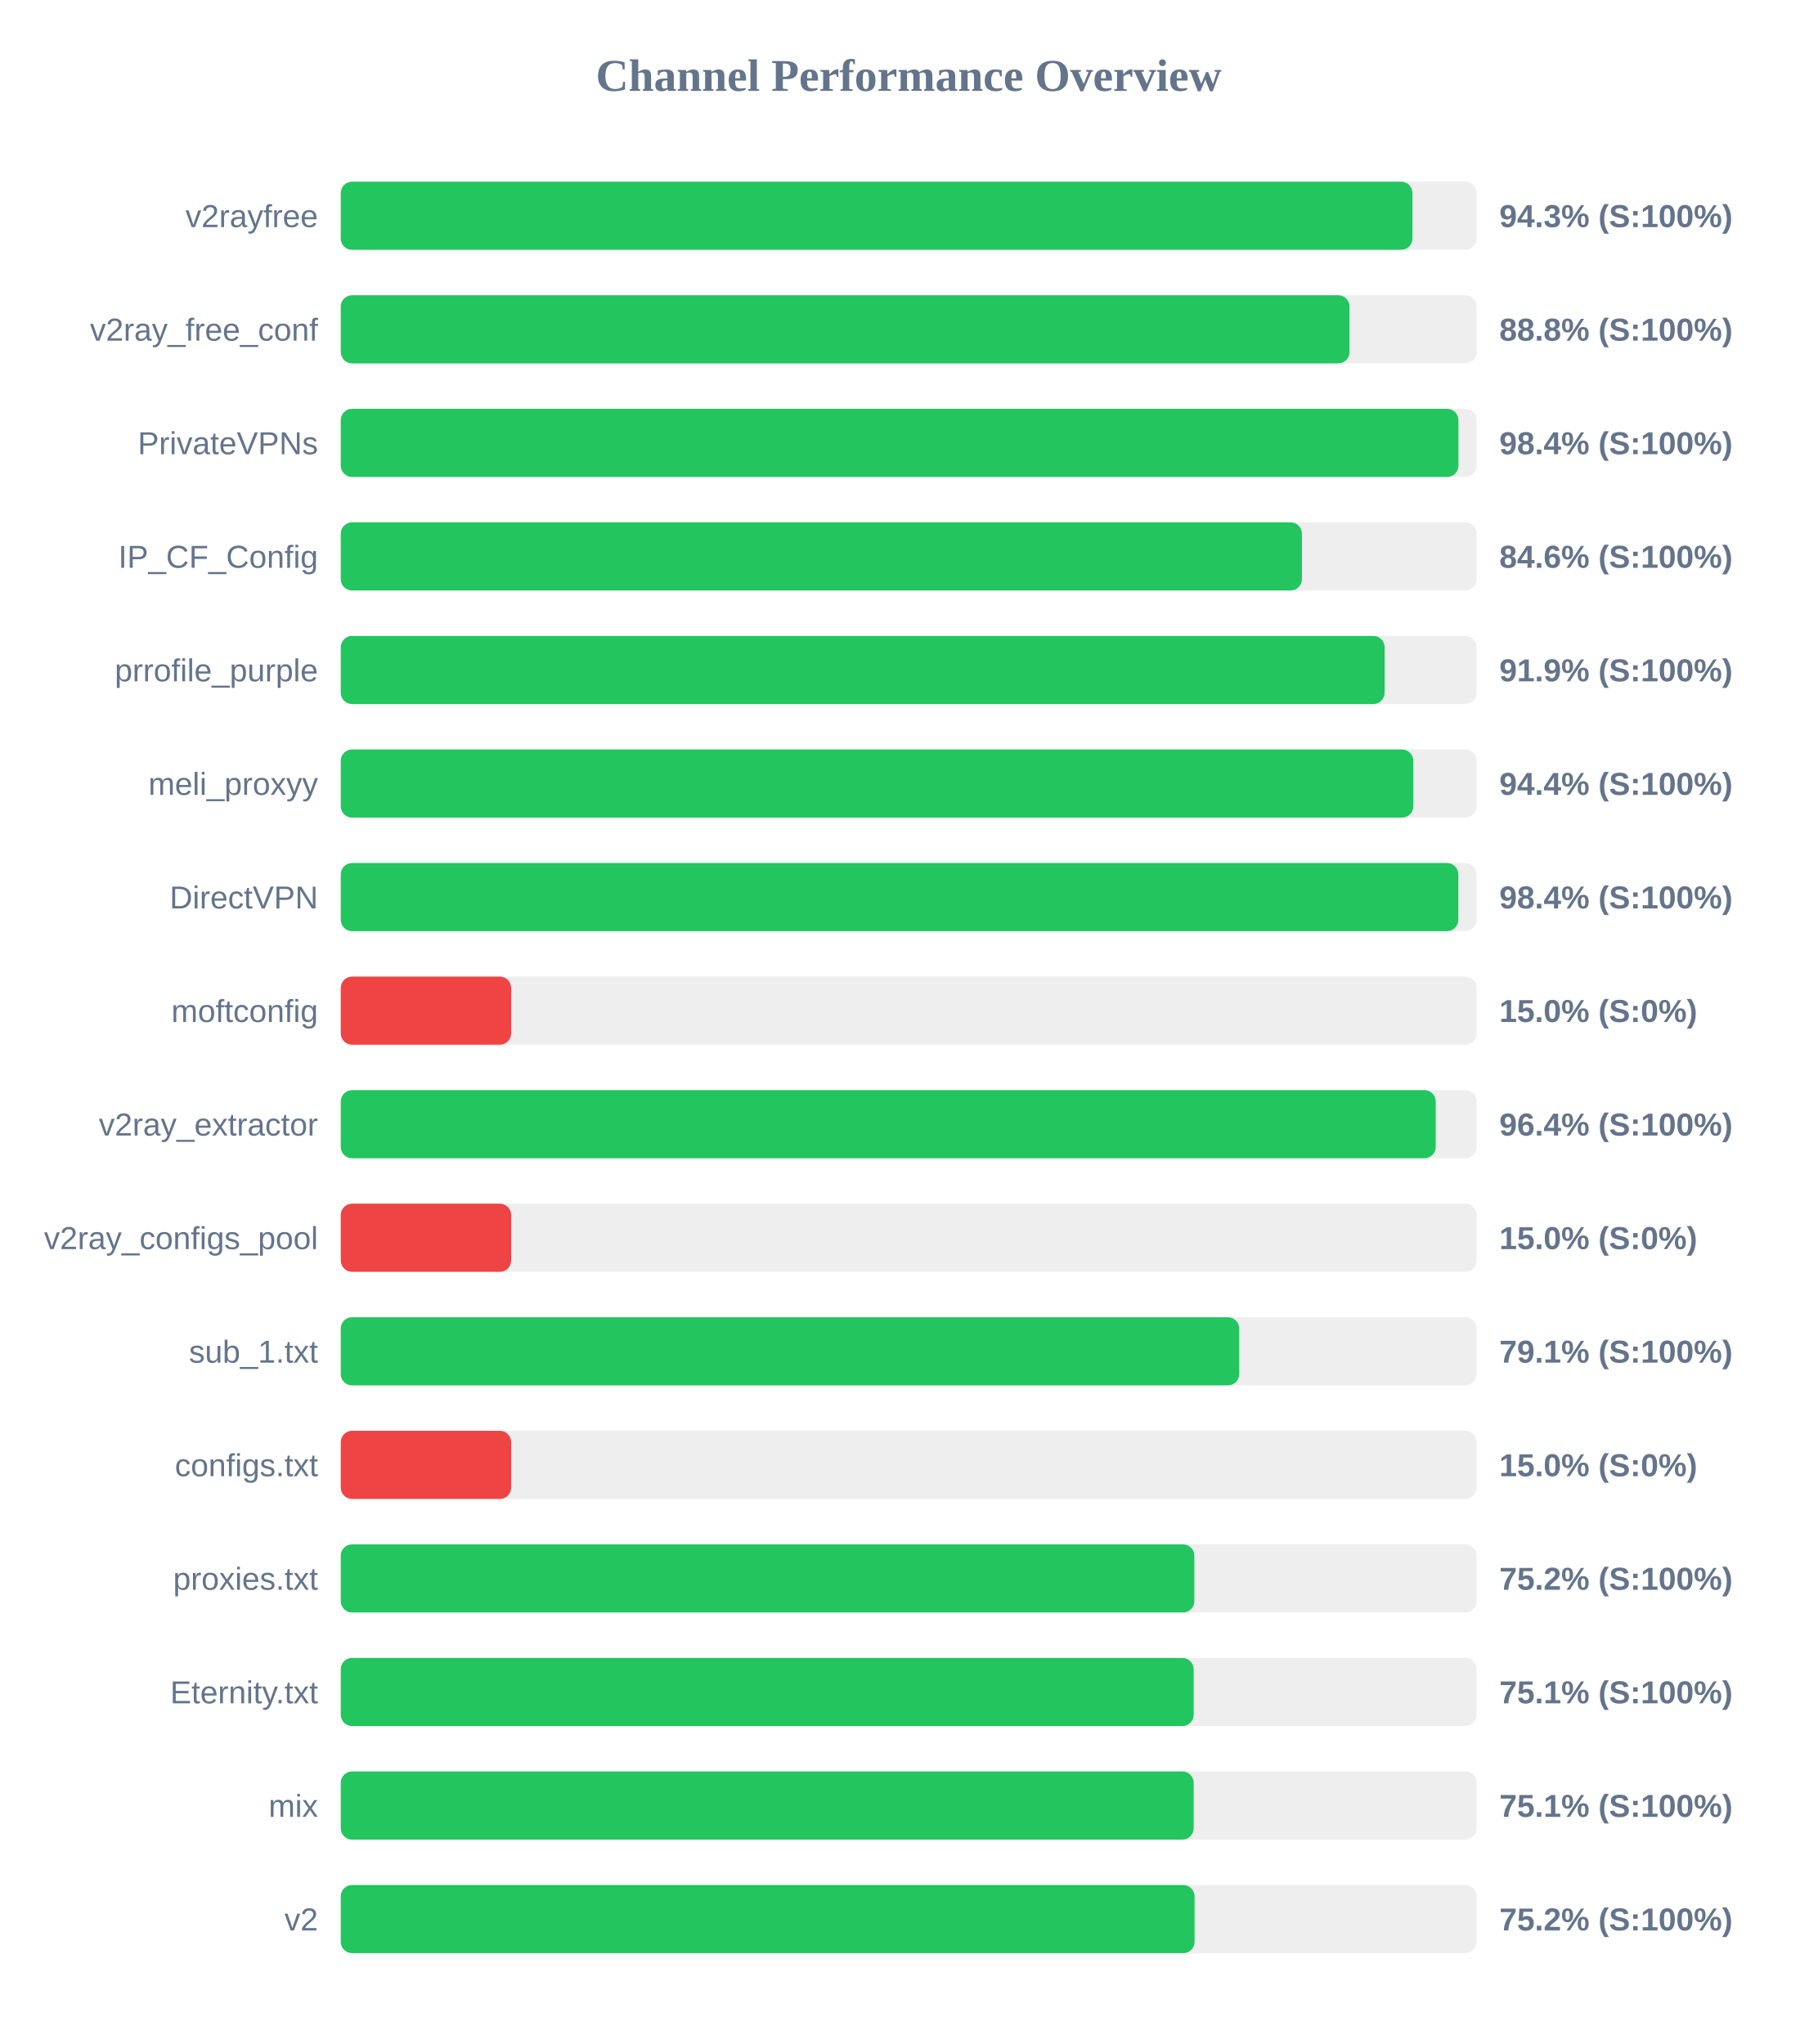
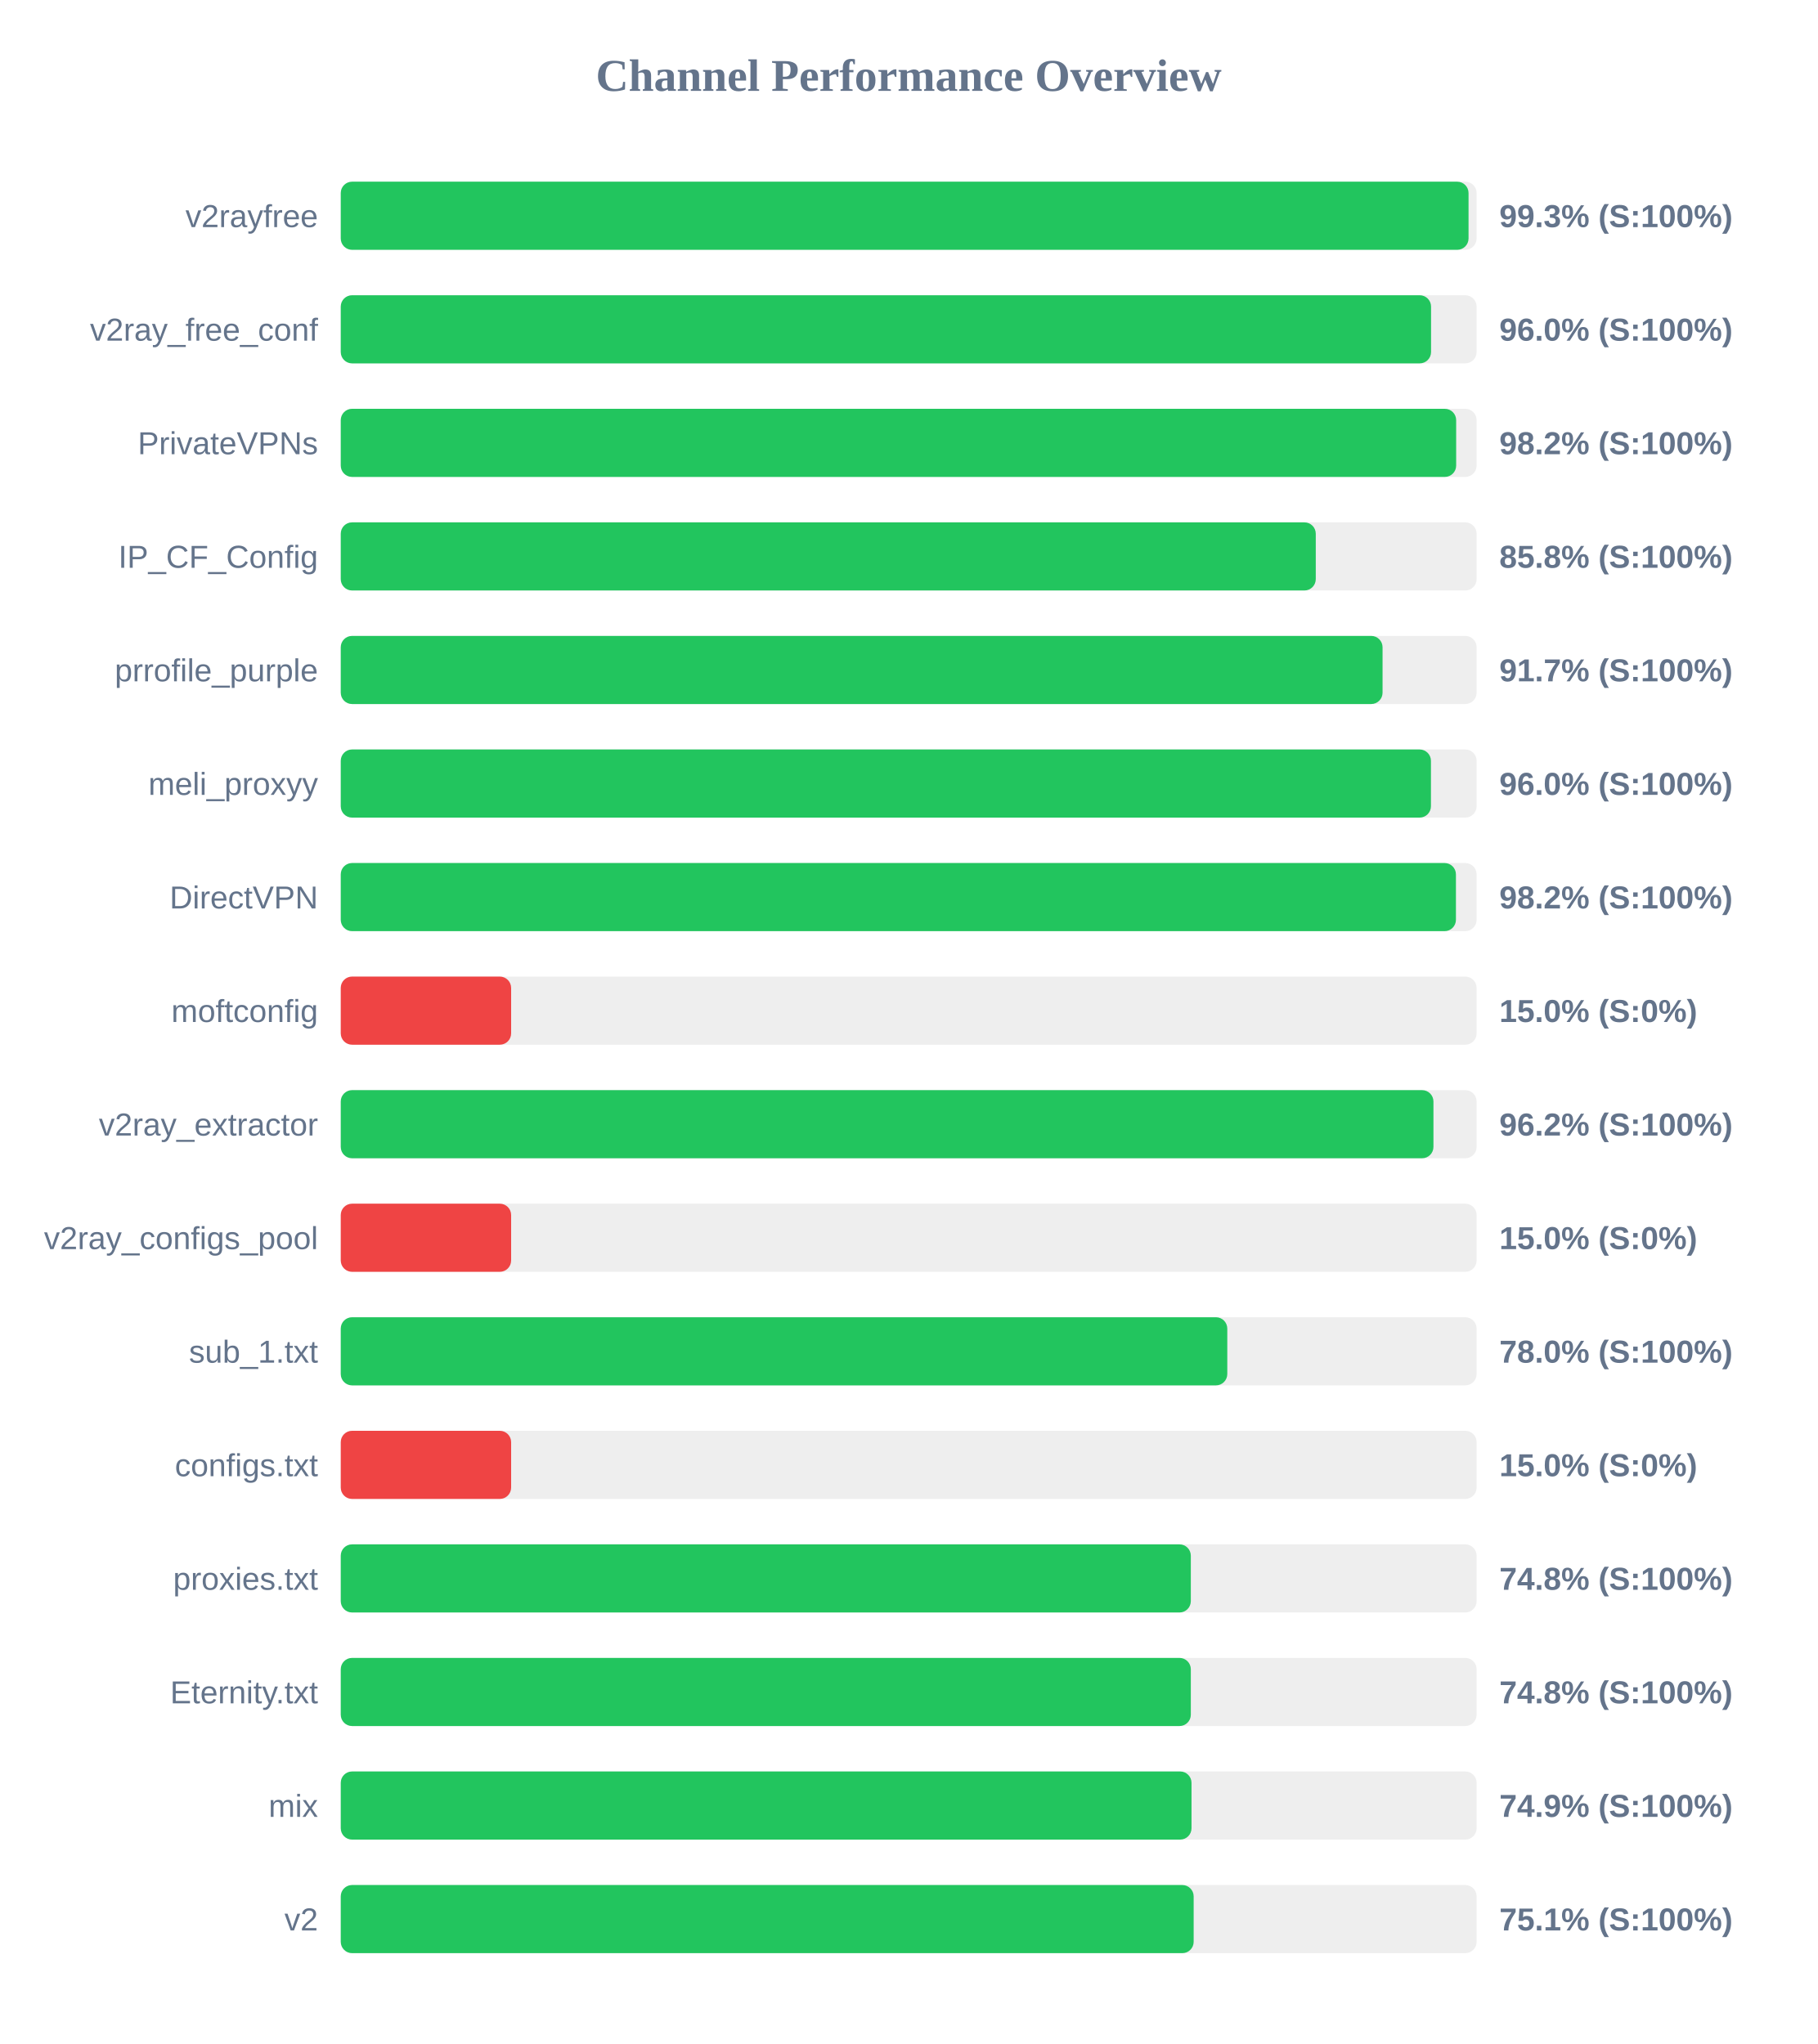
<svg xmlns="http://www.w3.org/2000/svg" width="800" height="900" version="1.1">
  <style>
        .row { font: 14px Arial; fill: #64748b; }
        .score { font: bold 14px Arial; fill: #64748b; }
    </style>
  <text x="400" y="40" text-anchor="middle" font-size="20px" font-weight="bold" fill="#64748b">Channel Performance Overview</text>
  <rect x="150" y="80" width="500" height="30" fill="#eee" rx="5" />
-   <rect x="150" y="80" width="471.75" height="30" fill="#22c55e" rx="5" />
+   <rect x="150" y="80" width="496.45" height="30" fill="#22c55e" rx="5" />
  <text x="140" y="100" text-anchor="end" class="row">v2rayfree</text>
-   <text x="660" y="100" text-anchor="start" class="score">94.3% (S:100%)</text>
+   <text x="660" y="100" text-anchor="start" class="score">99.3% (S:100%)</text>
  <rect x="150" y="130" width="500" height="30" fill="#eee" rx="5" />
-   <rect x="150" y="130" width="444.05" height="30" fill="#22c55e" rx="5" />
+   <rect x="150" y="130" width="479.95" height="30" fill="#22c55e" rx="5" />
  <text x="140" y="150" text-anchor="end" class="row">v2ray_free_conf</text>
-   <text x="660" y="150" text-anchor="start" class="score">88.8% (S:100%)</text>
+   <text x="660" y="150" text-anchor="start" class="score">96.0% (S:100%)</text>
  <rect x="150" y="180" width="500" height="30" fill="#eee" rx="5" />
-   <rect x="150" y="180" width="492.0" height="30" fill="#22c55e" rx="5" />
+   <rect x="150" y="180" width="491.0" height="30" fill="#22c55e" rx="5" />
  <text x="140" y="200" text-anchor="end" class="row">PrivateVPNs</text>
-   <text x="660" y="200" text-anchor="start" class="score">98.4% (S:100%)</text>
+   <text x="660" y="200" text-anchor="start" class="score">98.2% (S:100%)</text>
  <rect x="150" y="230" width="500" height="30" fill="#eee" rx="5" />
-   <rect x="150" y="230" width="423.1" height="30" fill="#22c55e" rx="5" />
+   <rect x="150" y="230" width="429.2" height="30" fill="#22c55e" rx="5" />
  <text x="140" y="250" text-anchor="end" class="row">IP_CF_Config</text>
-   <text x="660" y="250" text-anchor="start" class="score">84.6% (S:100%)</text>
+   <text x="660" y="250" text-anchor="start" class="score">85.8% (S:100%)</text>
  <rect x="150" y="280" width="500" height="30" fill="#eee" rx="5" />
-   <rect x="150" y="280" width="459.5" height="30" fill="#22c55e" rx="5" />
+   <rect x="150" y="280" width="458.6" height="30" fill="#22c55e" rx="5" />
  <text x="140" y="300" text-anchor="end" class="row">prrofile_purple</text>
-   <text x="660" y="300" text-anchor="start" class="score">91.9% (S:100%)</text>
+   <text x="660" y="300" text-anchor="start" class="score">91.7% (S:100%)</text>
  <rect x="150" y="330" width="500" height="30" fill="#eee" rx="5" />
-   <rect x="150" y="330" width="472.15" height="30" fill="#22c55e" rx="5" />
+   <rect x="150" y="330" width="479.9" height="30" fill="#22c55e" rx="5" />
  <text x="140" y="350" text-anchor="end" class="row">meli_proxyy</text>
-   <text x="660" y="350" text-anchor="start" class="score">94.4% (S:100%)</text>
+   <text x="660" y="350" text-anchor="start" class="score">96.0% (S:100%)</text>
  <rect x="150" y="380" width="500" height="30" fill="#eee" rx="5" />
-   <rect x="150" y="380" width="491.95" height="30" fill="#22c55e" rx="5" />
+   <rect x="150" y="380" width="490.9" height="30" fill="#22c55e" rx="5" />
  <text x="140" y="400" text-anchor="end" class="row">DirectVPN</text>
-   <text x="660" y="400" text-anchor="start" class="score">98.4% (S:100%)</text>
+   <text x="660" y="400" text-anchor="start" class="score">98.2% (S:100%)</text>
  <rect x="150" y="430" width="500" height="30" fill="#eee" rx="5" />
  <rect x="150" y="430" width="75.0" height="30" fill="#ef4444" rx="5" />
  <text x="140" y="450" text-anchor="end" class="row">moftconfig</text>
  <text x="660" y="450" text-anchor="start" class="score">15.0% (S:0%)</text>
  <rect x="150" y="480" width="500" height="30" fill="#eee" rx="5" />
-   <rect x="150" y="480" width="482.0" height="30" fill="#22c55e" rx="5" />
+   <rect x="150" y="480" width="481.0" height="30" fill="#22c55e" rx="5" />
  <text x="140" y="500" text-anchor="end" class="row">v2ray_extractor</text>
-   <text x="660" y="500" text-anchor="start" class="score">96.4% (S:100%)</text>
+   <text x="660" y="500" text-anchor="start" class="score">96.2% (S:100%)</text>
  <rect x="150" y="530" width="500" height="30" fill="#eee" rx="5" />
  <rect x="150" y="530" width="75.0" height="30" fill="#ef4444" rx="5" />
  <text x="140" y="550" text-anchor="end" class="row">v2ray_configs_pool</text>
  <text x="660" y="550" text-anchor="start" class="score">15.0% (S:0%)</text>
  <rect x="150" y="580" width="500" height="30" fill="#eee" rx="5" />
-   <rect x="150" y="580" width="395.5" height="30" fill="#22c55e" rx="5" />
+   <rect x="150" y="580" width="390.25" height="30" fill="#22c55e" rx="5" />
  <text x="140" y="600" text-anchor="end" class="row">sub_1.txt</text>
-   <text x="660" y="600" text-anchor="start" class="score">79.1% (S:100%)</text>
+   <text x="660" y="600" text-anchor="start" class="score">78.0% (S:100%)</text>
  <rect x="150" y="630" width="500" height="30" fill="#eee" rx="5" />
  <rect x="150" y="630" width="75.0" height="30" fill="#ef4444" rx="5" />
  <text x="140" y="650" text-anchor="end" class="row">configs.txt</text>
  <text x="660" y="650" text-anchor="start" class="score">15.0% (S:0%)</text>
  <rect x="150" y="680" width="500" height="30" fill="#eee" rx="5" />
-   <rect x="150" y="680" width="375.75" height="30" fill="#22c55e" rx="5" />
+   <rect x="150" y="680" width="374.2" height="30" fill="#22c55e" rx="5" />
  <text x="140" y="700" text-anchor="end" class="row">proxies.txt</text>
-   <text x="660" y="700" text-anchor="start" class="score">75.2% (S:100%)</text>
+   <text x="660" y="700" text-anchor="start" class="score">74.8% (S:100%)</text>
  <rect x="150" y="730" width="500" height="30" fill="#eee" rx="5" />
-   <rect x="150" y="730" width="375.45" height="30" fill="#22c55e" rx="5" />
+   <rect x="150" y="730" width="374.2" height="30" fill="#22c55e" rx="5" />
  <text x="140" y="750" text-anchor="end" class="row">Eternity.txt</text>
-   <text x="660" y="750" text-anchor="start" class="score">75.1% (S:100%)</text>
+   <text x="660" y="750" text-anchor="start" class="score">74.8% (S:100%)</text>
  <rect x="150" y="780" width="500" height="30" fill="#eee" rx="5" />
-   <rect x="150" y="780" width="375.45" height="30" fill="#22c55e" rx="5" />
+   <rect x="150" y="780" width="374.5" height="30" fill="#22c55e" rx="5" />
  <text x="140" y="800" text-anchor="end" class="row">mix</text>
-   <text x="660" y="800" text-anchor="start" class="score">75.1% (S:100%)</text>
+   <text x="660" y="800" text-anchor="start" class="score">74.9% (S:100%)</text>
  <rect x="150" y="830" width="500" height="30" fill="#eee" rx="5" />
-   <rect x="150" y="830" width="375.85" height="30" fill="#22c55e" rx="5" />
+   <rect x="150" y="830" width="375.45" height="30" fill="#22c55e" rx="5" />
  <text x="140" y="850" text-anchor="end" class="row">v2</text>
-   <text x="660" y="850" text-anchor="start" class="score">75.2% (S:100%)</text>
+   <text x="660" y="850" text-anchor="start" class="score">75.1% (S:100%)</text>
</svg>
